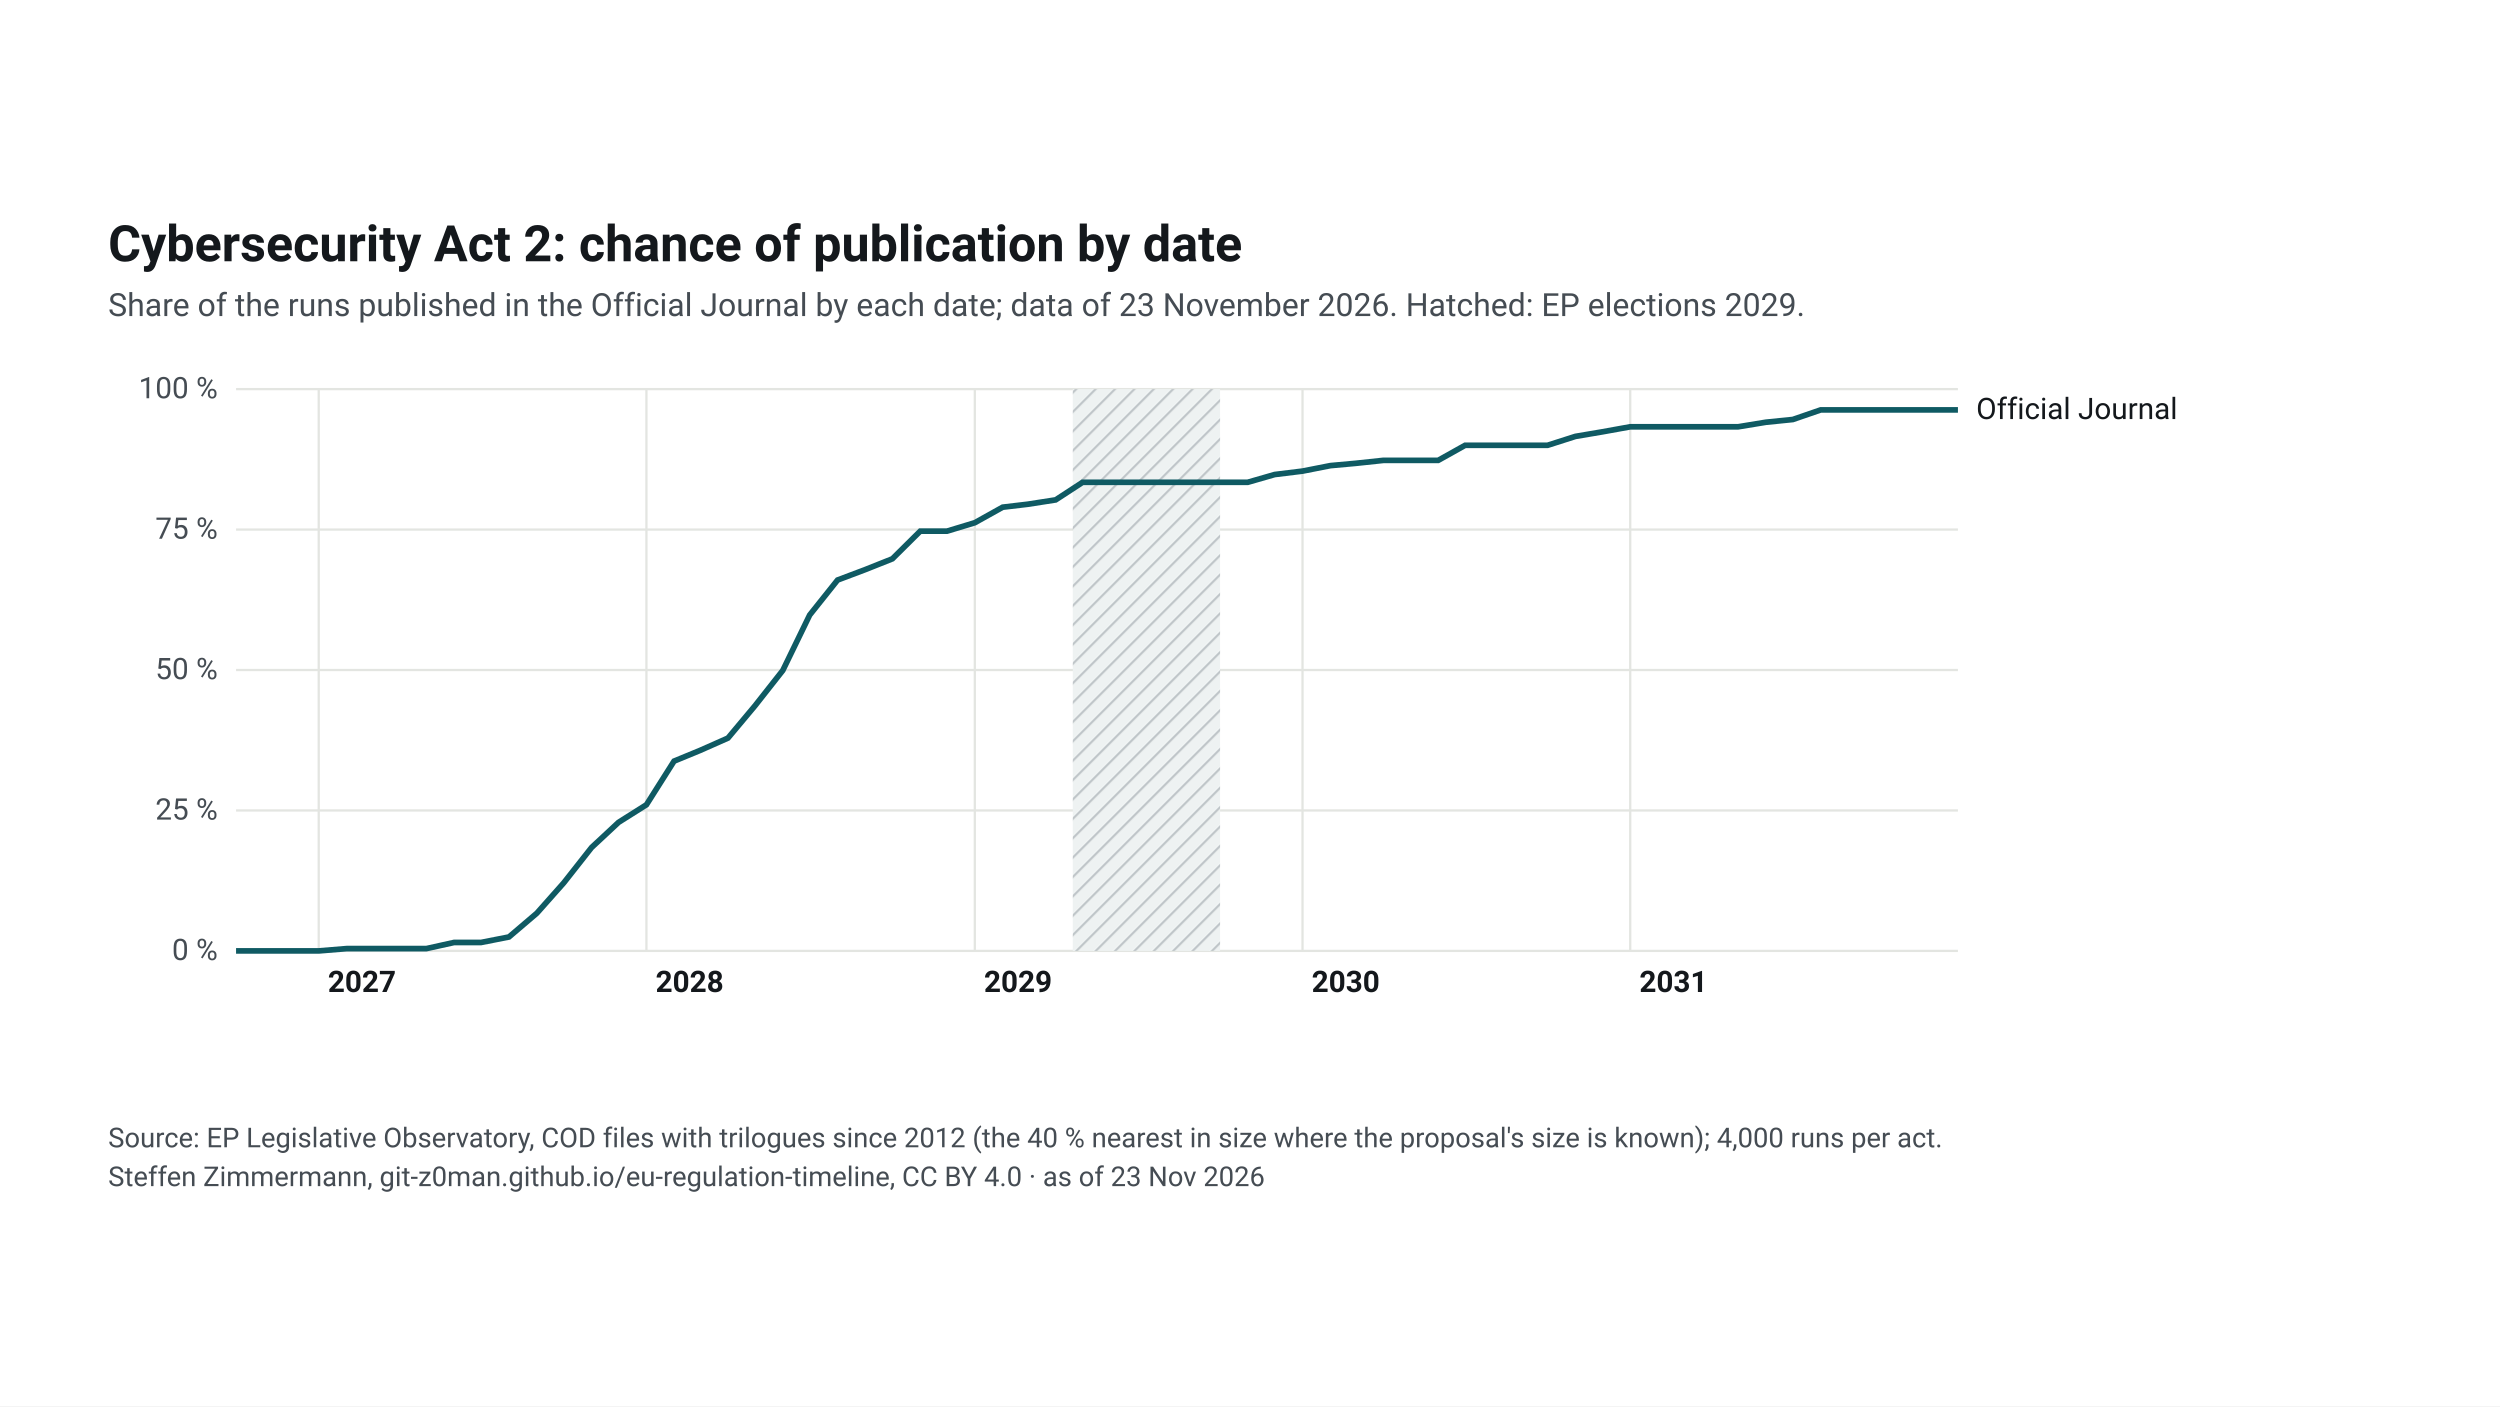
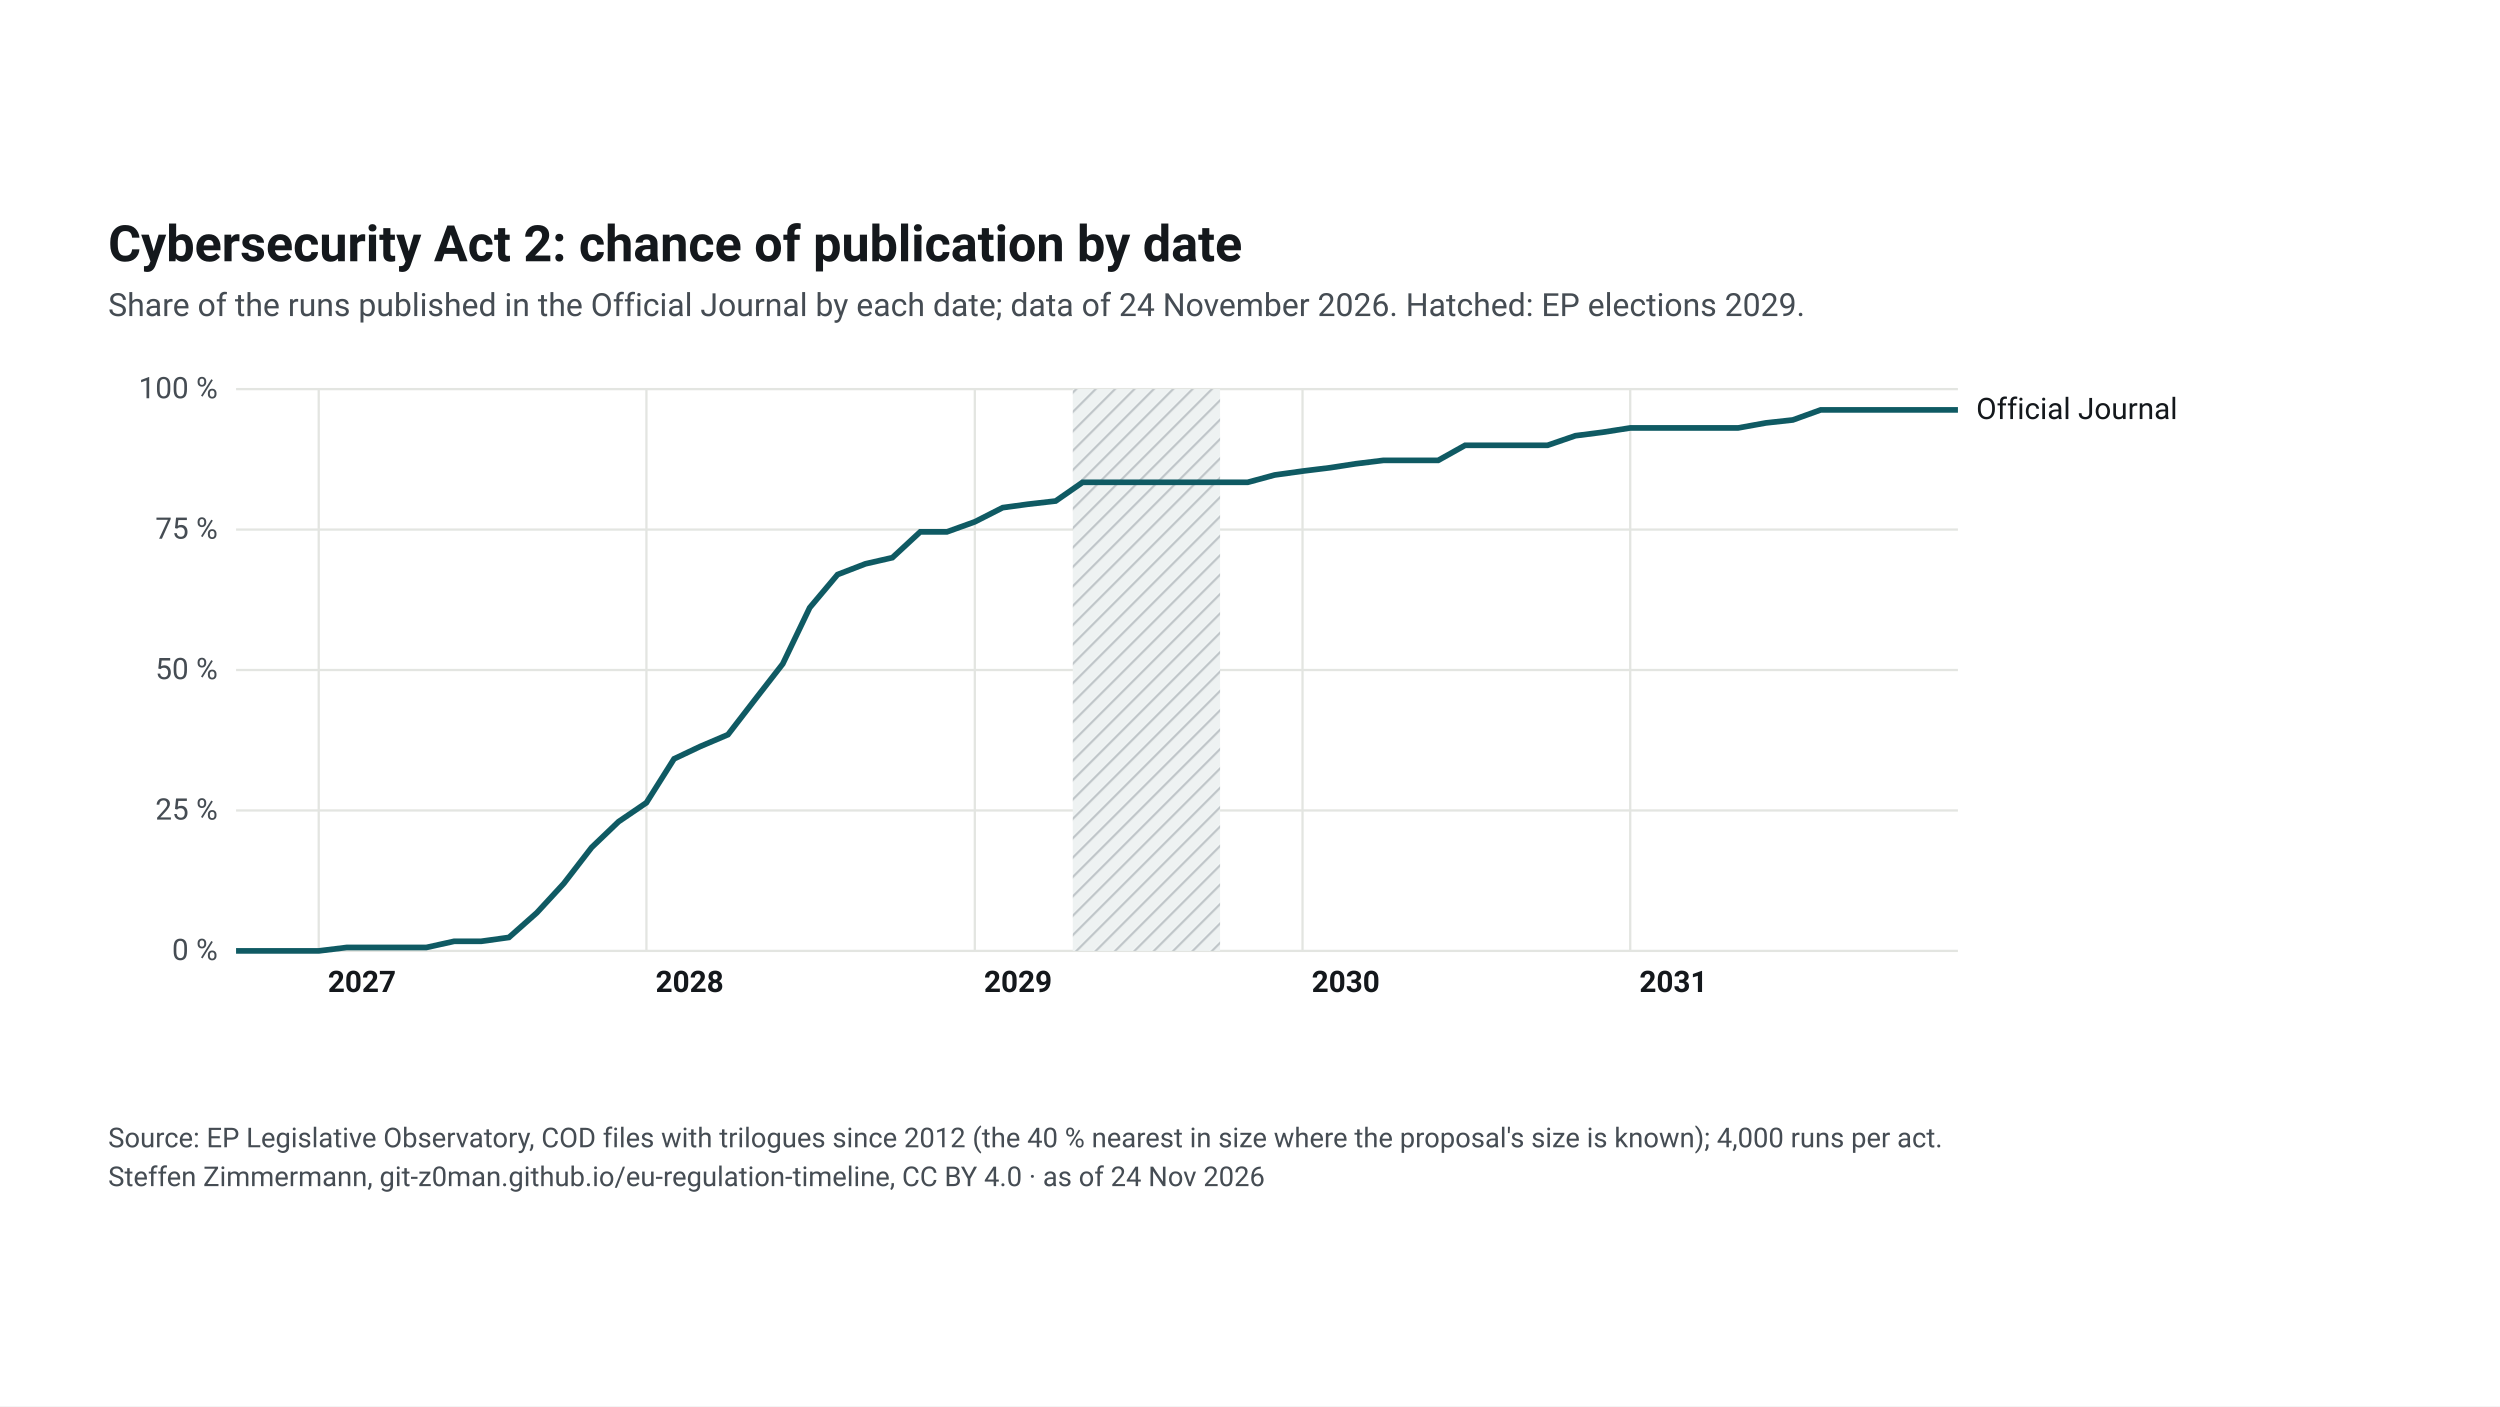
<svg xmlns="http://www.w3.org/2000/svg" width="1920" height="1080" viewBox="0 0 1920 1080">
  <rect width="1920" height="1080" fill="#ffffff" />
  <svg font-family="&quot;Source Sans 3&quot;, system-ui, -apple-system, Segoe UI, Roboto, Arial, sans-serif" font-size="13" x="48" y="48" width="1824" height="984" viewBox="0 0 1040 455" preserveAspectRatio="xMidYMid meet">
    <style>.ink{fill:#14181c}.mu{fill:#454c53}.gr{stroke:#e3e5e1;stroke-width:1}.pa{fill:#eef2f2}.pb{fill:#e4e8e9}.hb{fill:#eef2f2}.hl{stroke:#c3c9cc}.wt{fill:#454c53}.pt{fill:#14181c;paint-order:stroke;stroke:#fff;stroke-width:4px;stroke-linejoin:round}.pl{stroke:#14181c}.td{stroke:#14181c;stroke-width:1.5}.b50{fill:#0f5a63;opacity:.9}.b80{fill:#cfe2e4}.med{fill:#fff;stroke:#0f5a63}.fx{fill:#14181c}.ini{fill:#e3eeef;stroke:#6e9195;stroke-width:1}.ini80{fill:#a7b7ba}.inim{stroke:#6e9195;stroke-width:2}.c1{stroke:#0f5a63}.c2{stroke:#454c53;stroke-dasharray:7 4}.c3{stroke:#6e9195;stroke-dasharray:2 4}.ax{stroke:#454c53;stroke-width:1}.dn{fill:#0f5a63;stroke:#fff}.de{fill:#fff;stroke:#0f5a63}a text{fill:#0f5a63}.nl-pending{fill:#0f5a63}.nl-adopted{fill:#5b646b}.nl-plan{fill:#fff;stroke:#14181c}.nl-open{fill:none;stroke:#14181c}.nl-q{fill:#14181c}.nl-row{stroke:#e3e5e1;stroke-width:.6}.nl-g-announced{fill:#f1f2f3}.nl-g-pending{fill:#e3eeef}.nl-g-adopted{fill:#eef2f2}</style>
    <rect width="1040" height="455" fill="#fff" />
    <text x="20" y="34" font-size="22" font-weight="700" class="ink">Cybersecurity Act 2: chance of publication by date</text>
-     <text x="20" y="58" font-size="14" class="mu">Share of the runs published in the Official Journal by each date; data of 23 November 2026. Hatched: EP elections 2029.</text>
+     <text x="20" y="58" font-size="14" class="mu">Share of the runs published in the Official Journal by each date; data of 24 November 2026. Hatched: EP elections 2029.</text>
    <g transform="translate(20,72)">
      <defs>
        <pattern id="hatch-49" width="6" height="6" patternUnits="userSpaceOnUse" patternTransform="rotate(45)">
          <rect width="6" height="6" class="hb" />
          <line x1="0" y1="0" x2="0" y2="6" class="hl" stroke-width="2" />
        </pattern>
      </defs>
      <line x1="56" y1="264.0" x2="810" y2="264.0" class="gr" />
      <text x="48" y="268.0" text-anchor="end" class="mu">0 %</text>
      <line x1="56" y1="202.5" x2="810" y2="202.5" class="gr" />
      <text x="48" y="206.5" text-anchor="end" class="mu">25 %</text>
      <line x1="56" y1="141.0" x2="810" y2="141.0" class="gr" />
      <text x="48" y="145.0" text-anchor="end" class="mu">50 %</text>
      <line x1="56" y1="79.5" x2="810" y2="79.5" class="gr" />
      <text x="48" y="83.5" text-anchor="end" class="mu">75 %</text>
      <line x1="56" y1="18.0" x2="810" y2="18.0" class="gr" />
      <text x="48" y="22.0" text-anchor="end" class="mu">100 %</text>
      <line x1="92.2" y1="18" x2="92.2" y2="264" class="gr" />
      <text x="96.2" y="282" class="ink" font-weight="600">2027</text>
      <line x1="235.7" y1="18" x2="235.7" y2="264" class="gr" />
      <text x="239.7" y="282" class="ink" font-weight="600">2028</text>
      <line x1="379.5" y1="18" x2="379.5" y2="264" class="gr" />
      <text x="383.5" y="282" class="ink" font-weight="600">2029</text>
      <line x1="523.0" y1="18" x2="523.0" y2="264" class="gr" />
      <text x="527.0" y="282" class="ink" font-weight="600">2030</text>
      <line x1="666.5" y1="18" x2="666.5" y2="264" class="gr" />
      <text x="670.5" y="282" class="ink" font-weight="600">2031</text>
      <rect x="422.4" y="18" width="64.5" height="246" fill="url(#hatch-49)" />
-       <path d="M56.0,264.0 L68.2,264.0 L80.0,264.0 L92.2,264.0 L104.4,263.0 L115.4,263.0 L127.5,263.0 L139.3,263.0 L151.5,260.3 L163.3,260.3 L175.5,257.9 L187.7,247.5 L199.5,234.2 L211.7,218.7 L223.5,207.7 L235.7,200.0 L247.8,180.9 L259.2,176.2 L271.4,170.8 L283.2,156.7 L295.4,141.2 L307.2,116.9 L319.4,101.6 L331.6,97.0 L343.4,92.3 L355.6,80.2 L367.3,80.2 L379.5,76.5 L391.7,69.7 L402.7,68.4 L414.9,66.5 L426.7,58.8 L438.9,58.8 L450.7,58.8 L462.9,58.8 L475.1,58.8 L486.9,58.8 L499.0,58.8 L510.8,55.4 L523.0,53.9 L535.2,51.5 L546.2,50.5 L558.4,49.2 L570.2,49.2 L582.4,49.2 L594.2,42.6 L606.4,42.6 L618.6,42.6 L630.3,42.6 L642.5,38.7 L654.3,36.7 L666.5,34.5 L678.7,34.5 L689.7,34.5 L701.9,34.5 L713.7,34.5 L725.9,32.5 L737.7,31.3 L749.9,27.1 L762.0,27.1 L773.8,27.1 L786.0,27.1 L797.8,27.1 L810.0,27.1" fill="none" class="c1" stroke-width="2.5" />
+       <path d="M56.0,264.0 L68.2,264.0 L80.0,264.0 L92.2,264.0 L104.4,262.5 L115.4,262.5 L127.5,262.5 L139.3,262.5 L151.5,259.8 L163.3,259.8 L175.5,258.1 L187.7,247.3 L199.5,234.5 L211.7,218.7 L223.5,207.4 L235.7,199.1 L247.8,179.9 L259.2,174.5 L271.4,169.3 L283.2,154.0 L295.4,138.3 L307.2,113.7 L319.4,99.2 L331.6,94.5 L343.4,91.8 L355.6,80.5 L367.3,80.5 L379.5,76.1 L391.7,69.9 L402.7,68.4 L414.9,67.0 L426.7,58.8 L438.9,58.8 L450.7,58.8 L462.9,58.8 L475.1,58.8 L486.9,58.8 L499.0,58.8 L510.8,55.6 L523.0,53.9 L535.2,52.4 L546.2,50.7 L558.4,49.2 L570.2,49.2 L582.4,49.2 L594.2,42.6 L606.4,42.6 L618.6,42.6 L630.3,42.6 L642.5,38.4 L654.3,36.9 L666.5,35.0 L678.7,35.0 L689.7,35.0 L701.9,35.0 L713.7,35.0 L725.9,32.8 L737.7,31.5 L749.9,27.1 L762.0,27.1 L773.8,27.1 L786.0,27.1 L797.8,27.1 L810.0,27.1" fill="none" class="c1" stroke-width="2.5" />
      <text x="818.0" y="31.1" class="ink">Official Journal</text>
      <rect x="50.0" y="18" width="12" height="246" fill="transparent" data-tip="Official Journal: 0 % published before Oct 2026" />
      <rect x="86.2" y="18" width="12" height="246" fill="transparent" data-tip="Official Journal: 0 % published before Jan 2027" />
-       <rect x="121.5" y="18" width="12" height="246" fill="transparent" data-tip="Official Journal: 0 % published before Apr 2027" />
+       <rect x="121.5" y="18" width="12" height="246" fill="transparent" data-tip="Official Journal: 1 % published before Apr 2027" />
      <rect x="157.3" y="18" width="12" height="246" fill="transparent" data-tip="Official Journal: 2 % published before Jul 2027" />
      <rect x="193.5" y="18" width="12" height="246" fill="transparent" data-tip="Official Journal: 12 % published before Oct 2027" />
      <rect x="229.7" y="18" width="12" height="246" fill="transparent" data-tip="Official Journal: 26 % published before Jan 2028" />
      <rect x="265.4" y="18" width="12" height="246" fill="transparent" data-tip="Official Journal: 38 % published before Apr 2028" />
-       <rect x="301.2" y="18" width="12" height="246" fill="transparent" data-tip="Official Journal: 60 % published before Jul 2028" />
+       <rect x="301.2" y="18" width="12" height="246" fill="transparent" data-tip="Official Journal: 61 % published before Jul 2028" />
      <rect x="337.4" y="18" width="12" height="246" fill="transparent" data-tip="Official Journal: 70 % published before Oct 2028" />
      <rect x="373.5" y="18" width="12" height="246" fill="transparent" data-tip="Official Journal: 76 % published before Jan 2029" />
      <rect x="408.9" y="18" width="12" height="246" fill="transparent" data-tip="Official Journal: 80 % published before Apr 2029" />
      <rect x="444.7" y="18" width="12" height="246" fill="transparent" data-tip="Official Journal: 83 % published before Jul 2029" />
      <rect x="480.9" y="18" width="12" height="246" fill="transparent" data-tip="Official Journal: 83 % published before Oct 2029" />
      <rect x="517.0" y="18" width="12" height="246" fill="transparent" data-tip="Official Journal: 85 % published before Jan 2030" />
      <rect x="552.4" y="18" width="12" height="246" fill="transparent" data-tip="Official Journal: 87 % published before Apr 2030" />
      <rect x="588.2" y="18" width="12" height="246" fill="transparent" data-tip="Official Journal: 90 % published before Jul 2030" />
      <rect x="624.3" y="18" width="12" height="246" fill="transparent" data-tip="Official Journal: 90 % published before Oct 2030" />
      <rect x="660.5" y="18" width="12" height="246" fill="transparent" data-tip="Official Journal: 93 % published before Jan 2031" />
      <rect x="695.9" y="18" width="12" height="246" fill="transparent" data-tip="Official Journal: 93 % published before Apr 2031" />
-       <rect x="731.7" y="18" width="12" height="246" fill="transparent" data-tip="Official Journal: 95 % published before Jul 2031" />
+       <rect x="731.7" y="18" width="12" height="246" fill="transparent" data-tip="Official Journal: 94 % published before Jul 2031" />
      <rect x="767.8" y="18" width="12" height="246" fill="transparent" data-tip="Official Journal: 96 % published before Oct 2031" />
      <rect x="804.0" y="18" width="12" height="246" fill="transparent" data-tip="Official Journal: 96 % published before Jan 2032" />
    </g>
    <text x="20" y="422" font-size="12" class="mu">Source: EP Legislative Observatory, COD files with trilogues since 2012 (the 40 % nearest in size where the proposal's size is known); 4,000 runs per act.</text>
-     <text x="20" y="439" font-size="12" class="mu">Steffen Zimmermann, git-z0man.github.io/eu-regulation-timeline, CC BY 4.0 · as of 23 Nov 2026</text>
+     <text x="20" y="439" font-size="12" class="mu">Steffen Zimmermann, git-z0man.github.io/eu-regulation-timeline, CC BY 4.0 · as of 24 Nov 2026</text>
  </svg>
</svg>
